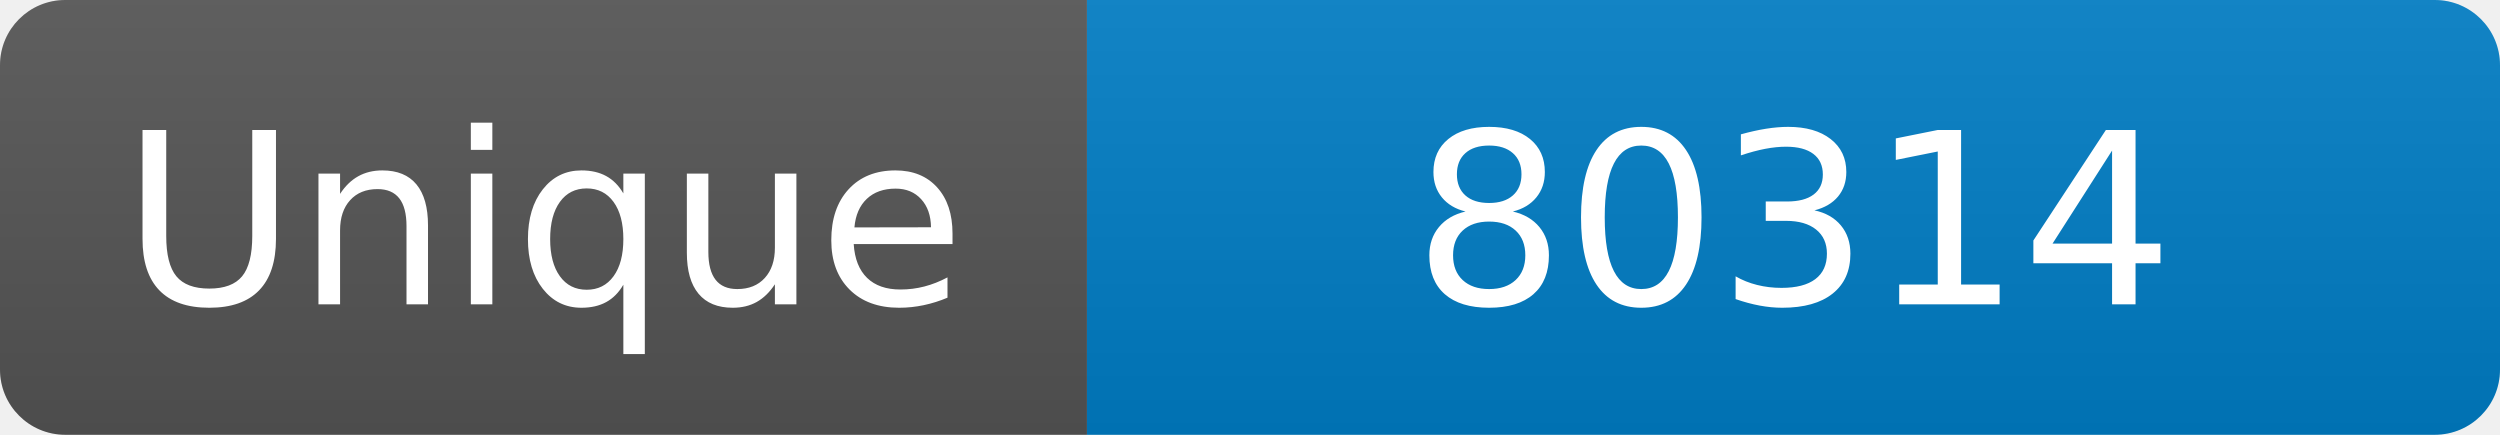
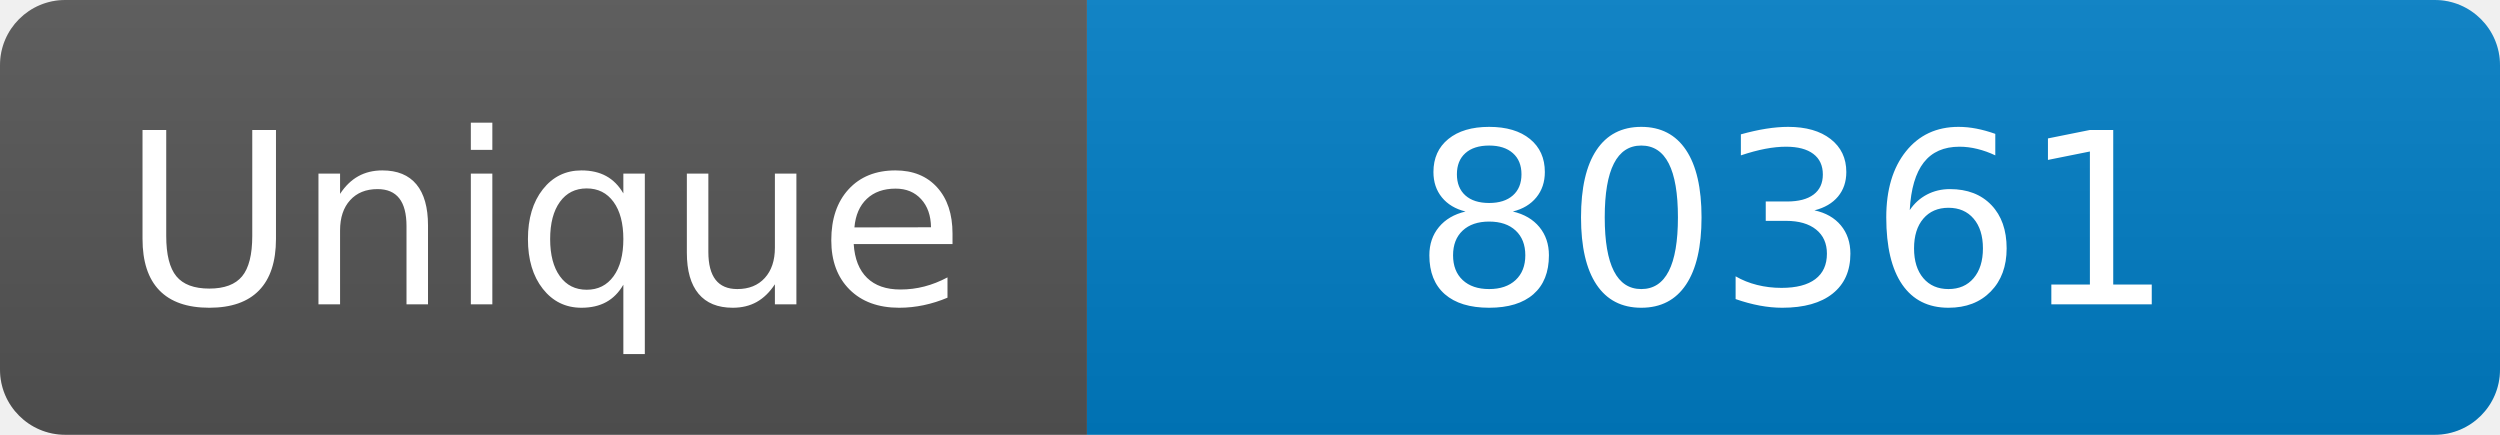
<svg xmlns="http://www.w3.org/2000/svg" width="115" height="20" role="img" aria-label="Maintained?: yes">
  <linearGradient id="s" x2="0" y2="100%">
    <stop offset="0" stop-color="#bbb" stop-opacity=".1" />
    <stop offset="1" stop-opacity=".1" />
  </linearGradient>
  <clipPath id="r">
    <rect width="115" height="20" rx="3" fill="#fff" />
  </clipPath>
  <g clip-path="url(#r)">
    <rect width="50" height="20" fill="#555" />
    <rect x="50" width="160" height="20" fill="#007ec6" />
    <rect width="115" height="20" fill="url(#s)" />
  </g>
  <g fill="#fff" text-anchor="middle" font-family="Verdana,Geneva,DejaVu Sans,sans-serif" font-size="110">
    <text x="250" y="140" transform="scale(.1)" fill="#fff">Unique</text>
-     <text x="825" y="140" transform="scale(.1)" fill="#fff">80314</text>
+     <text x="825" y="140" transform="scale(.1)" fill="#fff">80361</text>
  </g>
</svg>
